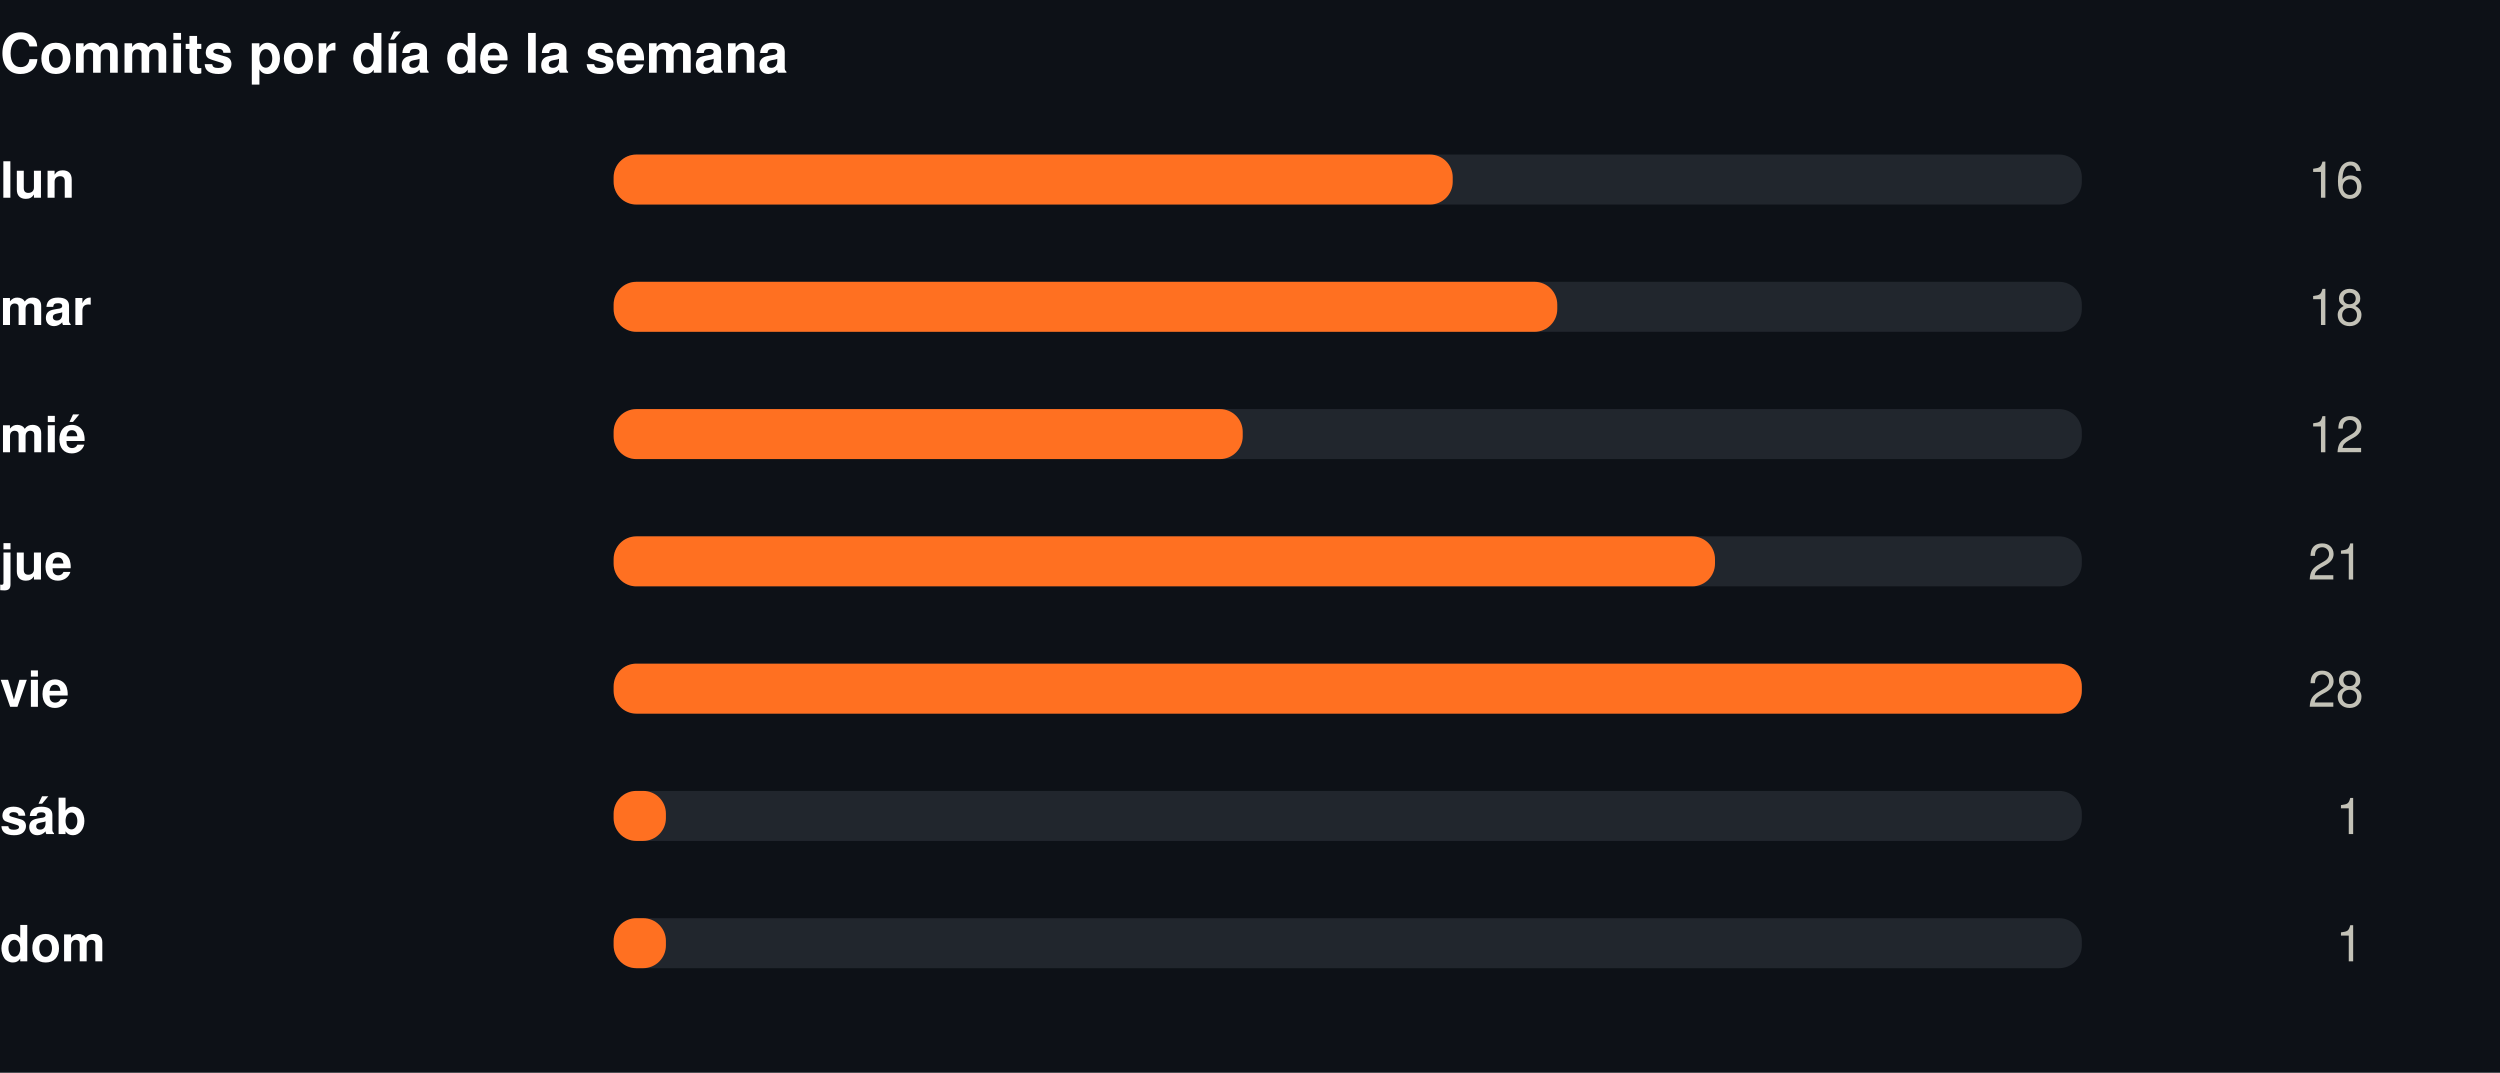
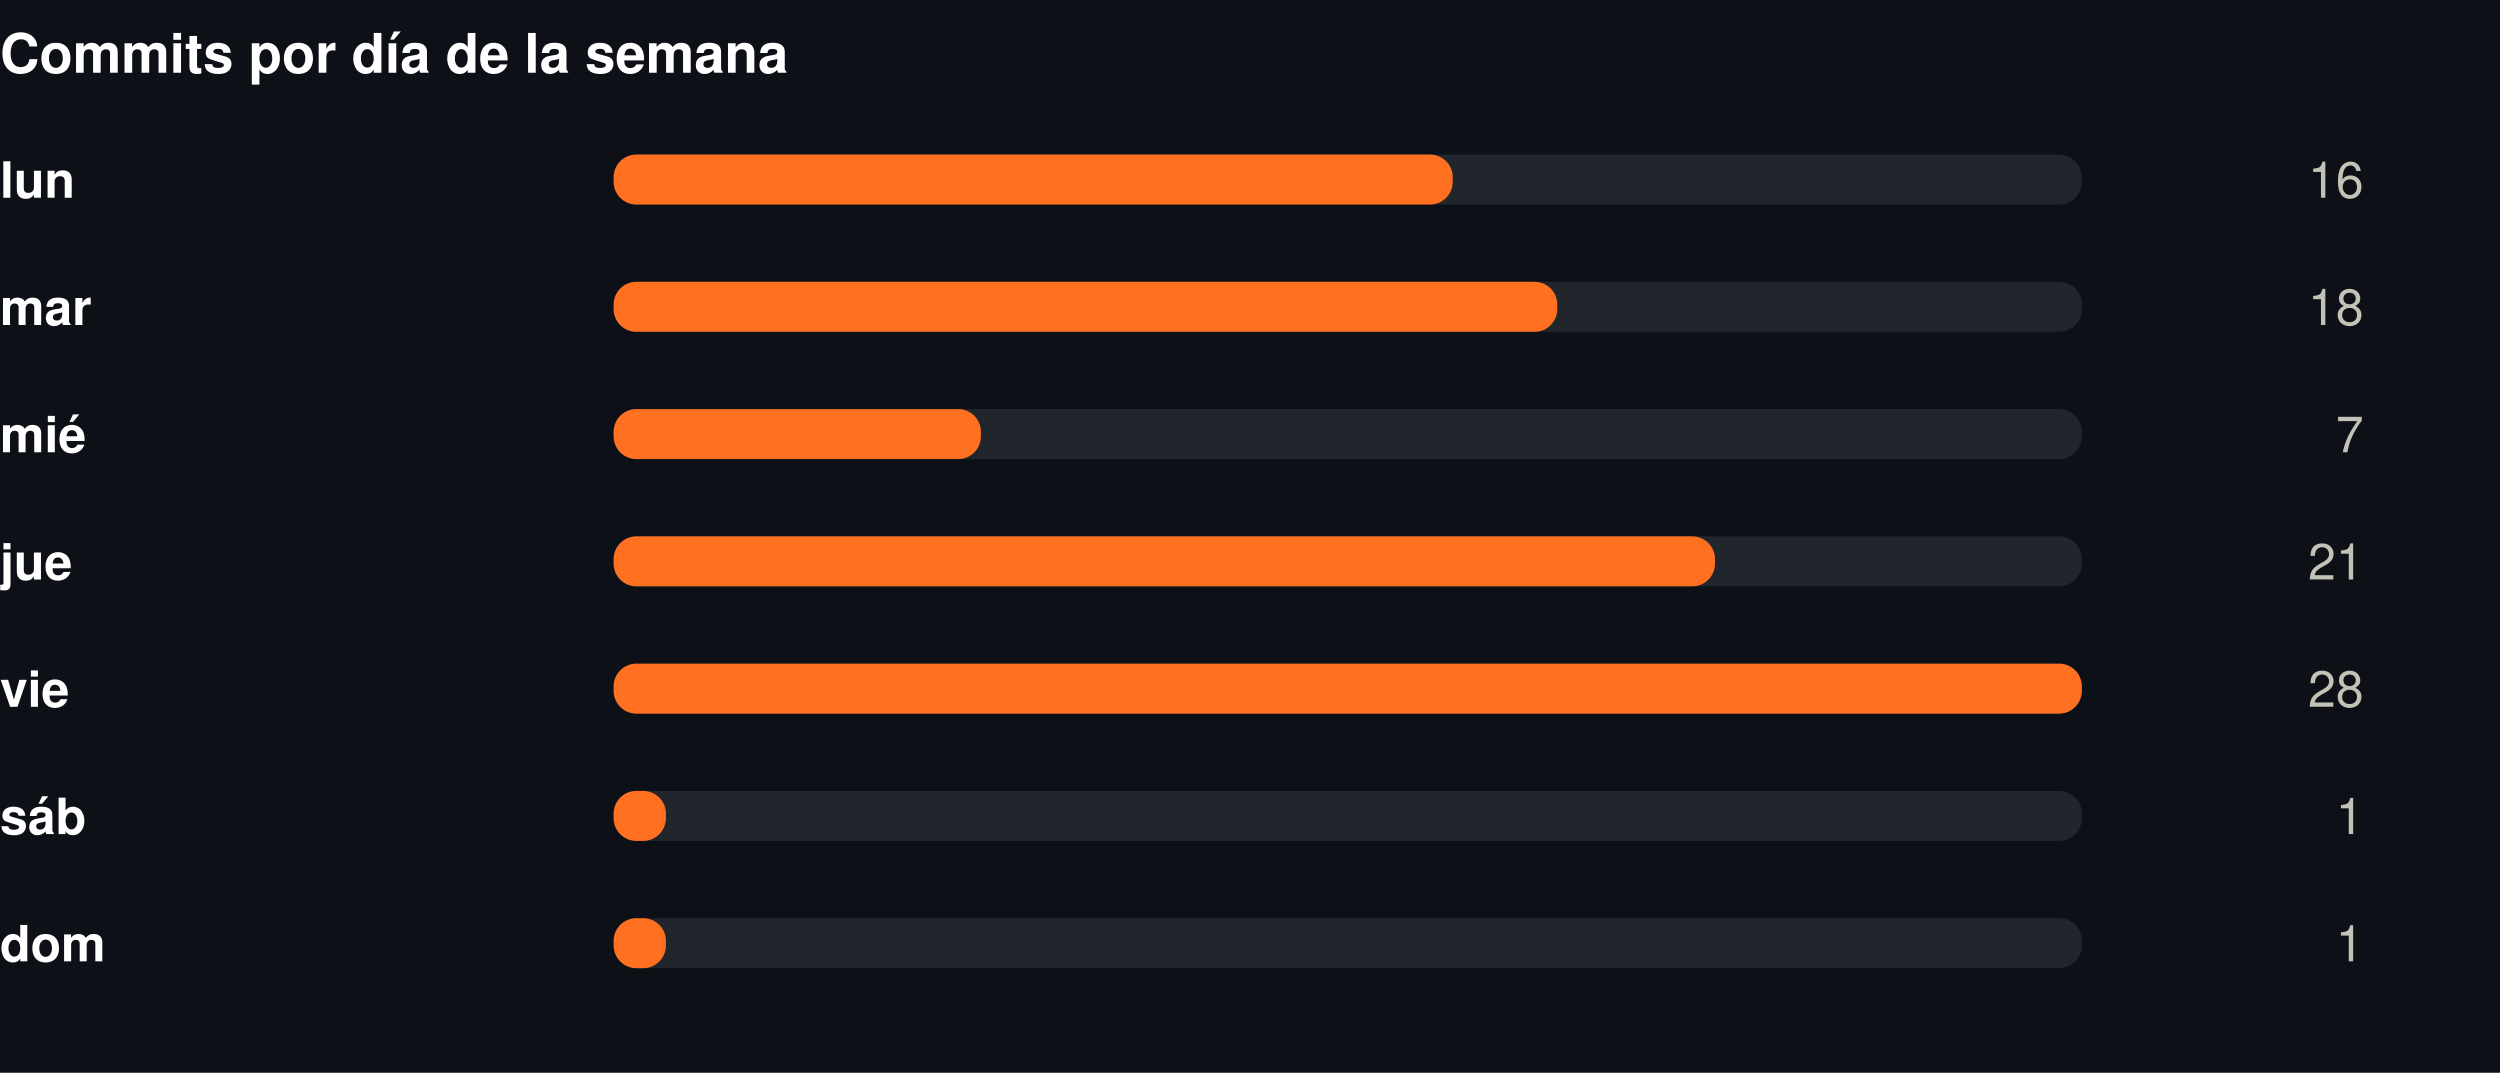
<svg xmlns="http://www.w3.org/2000/svg" width="550" height="236" viewBox="0 0 550 236" role="img">
  <rect width="550" height="236" fill="#0d1117" />
  <style>
@keyframes grow{from{transform:scaleX(0)}}
@keyframes rise{from{opacity:0;transform:translateY(9px)}}
@keyframes fade{from{opacity:0}}
@keyframes draw{to{stroke-dashoffset:0}}
.bar{transform-box:fill-box;transform-origin:left center;animation:grow .9s cubic-bezier(.22,1,.36,1) var(--d,0s) both}
.rise{animation:rise .7s cubic-bezier(.22,1,.36,1) var(--d,0s) both}
.fade{animation:fade .8s ease-out var(--d,0s) both}
.draw{animation:draw 1.7s ease-out .1s both}
@media (prefers-reduced-motion:reduce){
.bar,.rise,.fade,.draw{animation:none;transform:none;opacity:1;stroke-dashoffset:0}
}
</style>
  <g transform="translate(0,0)">
    <text x="0" y="16" font-family="-apple-system,BlinkMacSystemFont,'Segoe UI',Helvetica,Arial,sans-serif" font-size="12" font-weight="700" fill="#ffffff" text-anchor="start">Commits por día de la semana</text>
    <text x="0" y="43.5" font-family="-apple-system,BlinkMacSystemFont,'Segoe UI',Helvetica,Arial,sans-serif" font-size="11" font-weight="600" fill="#ffffff" text-anchor="start">lun</text>
    <rect x="135" y="34" width="323" height="11" rx="5" fill="#21262d" />
    <rect class="bar" style="--d:0.00s" x="135" y="34" width="184.6" height="11" rx="5" fill="#FF7021" />
    <g class="fade" style="--d:0.00s">
      <text x="520" y="43.5" font-family="-apple-system,BlinkMacSystemFont,'Segoe UI',Helvetica,Arial,sans-serif" font-size="11" font-weight="400" fill="#c3c2b7" text-anchor="end">16</text>
    </g>
    <text x="0" y="71.5" font-family="-apple-system,BlinkMacSystemFont,'Segoe UI',Helvetica,Arial,sans-serif" font-size="11" font-weight="600" fill="#ffffff" text-anchor="start">mar</text>
    <rect x="135" y="62" width="323" height="11" rx="5" fill="#21262d" />
    <rect class="bar" style="--d:0.07s" x="135" y="62" width="207.6" height="11" rx="5" fill="#FF7021" />
    <g class="fade" style="--d:0.07s">
      <text x="520" y="71.5" font-family="-apple-system,BlinkMacSystemFont,'Segoe UI',Helvetica,Arial,sans-serif" font-size="11" font-weight="400" fill="#c3c2b7" text-anchor="end">18</text>
    </g>
    <text x="0" y="99.5" font-family="-apple-system,BlinkMacSystemFont,'Segoe UI',Helvetica,Arial,sans-serif" font-size="11" font-weight="600" fill="#ffffff" text-anchor="start">mié</text>
    <rect x="135" y="90" width="323" height="11" rx="5" fill="#21262d" />
-     <rect class="bar" style="--d:0.14s" x="135" y="90" width="138.4" height="11" rx="5" fill="#FF7021" />
+     <rect class="bar" style="--d:0.14s" x="135" y="90" width="80.8" height="11" rx="5" fill="#FF7021" />
    <g class="fade" style="--d:0.14s">
-       <text x="520" y="99.5" font-family="-apple-system,BlinkMacSystemFont,'Segoe UI',Helvetica,Arial,sans-serif" font-size="11" font-weight="400" fill="#c3c2b7" text-anchor="end">12</text>
+       <text x="520" y="99.5" font-family="-apple-system,BlinkMacSystemFont,'Segoe UI',Helvetica,Arial,sans-serif" font-size="11" font-weight="400" fill="#c3c2b7" text-anchor="end">7</text>
    </g>
    <text x="0" y="127.5" font-family="-apple-system,BlinkMacSystemFont,'Segoe UI',Helvetica,Arial,sans-serif" font-size="11" font-weight="600" fill="#ffffff" text-anchor="start">jue</text>
    <rect x="135" y="118" width="323" height="11" rx="5" fill="#21262d" />
    <rect class="bar" style="--d:0.21s" x="135" y="118" width="242.3" height="11" rx="5" fill="#FF7021" />
    <g class="fade" style="--d:0.21s">
      <text x="520" y="127.5" font-family="-apple-system,BlinkMacSystemFont,'Segoe UI',Helvetica,Arial,sans-serif" font-size="11" font-weight="400" fill="#c3c2b7" text-anchor="end">21</text>
    </g>
    <text x="0" y="155.5" font-family="-apple-system,BlinkMacSystemFont,'Segoe UI',Helvetica,Arial,sans-serif" font-size="11" font-weight="600" fill="#ffffff" text-anchor="start">vie</text>
    <rect x="135" y="146" width="323" height="11" rx="5" fill="#21262d" />
    <rect class="bar" style="--d:0.28s" x="135" y="146" width="323.0" height="11" rx="5" fill="#FF7021" />
    <g class="fade" style="--d:0.28s">
      <text x="520" y="155.5" font-family="-apple-system,BlinkMacSystemFont,'Segoe UI',Helvetica,Arial,sans-serif" font-size="11" font-weight="400" fill="#c3c2b7" text-anchor="end">28</text>
    </g>
    <text x="0" y="183.5" font-family="-apple-system,BlinkMacSystemFont,'Segoe UI',Helvetica,Arial,sans-serif" font-size="11" font-weight="600" fill="#ffffff" text-anchor="start">sáb</text>
    <rect x="135" y="174" width="323" height="11" rx="5" fill="#21262d" />
    <rect class="bar" style="--d:0.35s" x="135" y="174" width="11.5" height="11" rx="5" fill="#FF7021" />
    <g class="fade" style="--d:0.35s">
      <text x="520" y="183.5" font-family="-apple-system,BlinkMacSystemFont,'Segoe UI',Helvetica,Arial,sans-serif" font-size="11" font-weight="400" fill="#c3c2b7" text-anchor="end">1</text>
    </g>
    <text x="0" y="211.5" font-family="-apple-system,BlinkMacSystemFont,'Segoe UI',Helvetica,Arial,sans-serif" font-size="11" font-weight="600" fill="#ffffff" text-anchor="start">dom</text>
    <rect x="135" y="202" width="323" height="11" rx="5" fill="#21262d" />
    <rect class="bar" style="--d:0.42s" x="135" y="202" width="11.5" height="11" rx="5" fill="#FF7021" />
    <g class="fade" style="--d:0.42s">
      <text x="520" y="211.5" font-family="-apple-system,BlinkMacSystemFont,'Segoe UI',Helvetica,Arial,sans-serif" font-size="11" font-weight="400" fill="#c3c2b7" text-anchor="end">1</text>
    </g>
  </g>
</svg>
